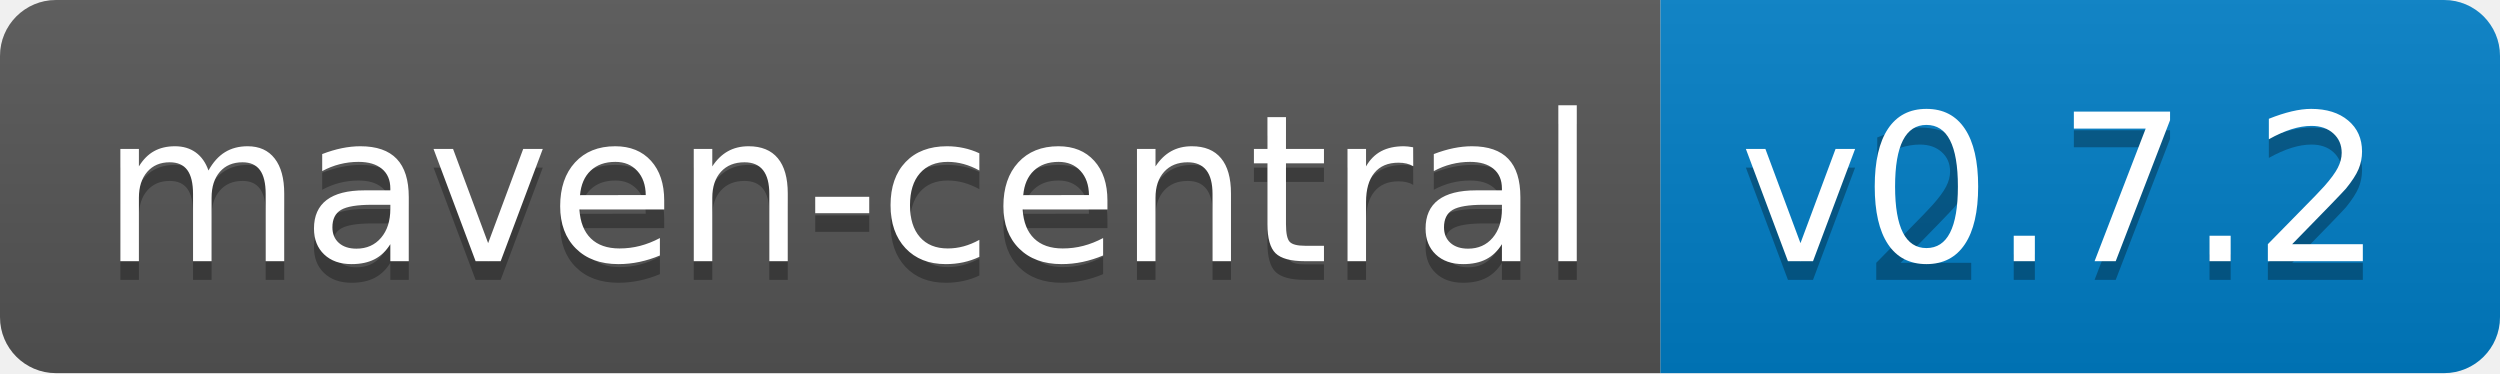
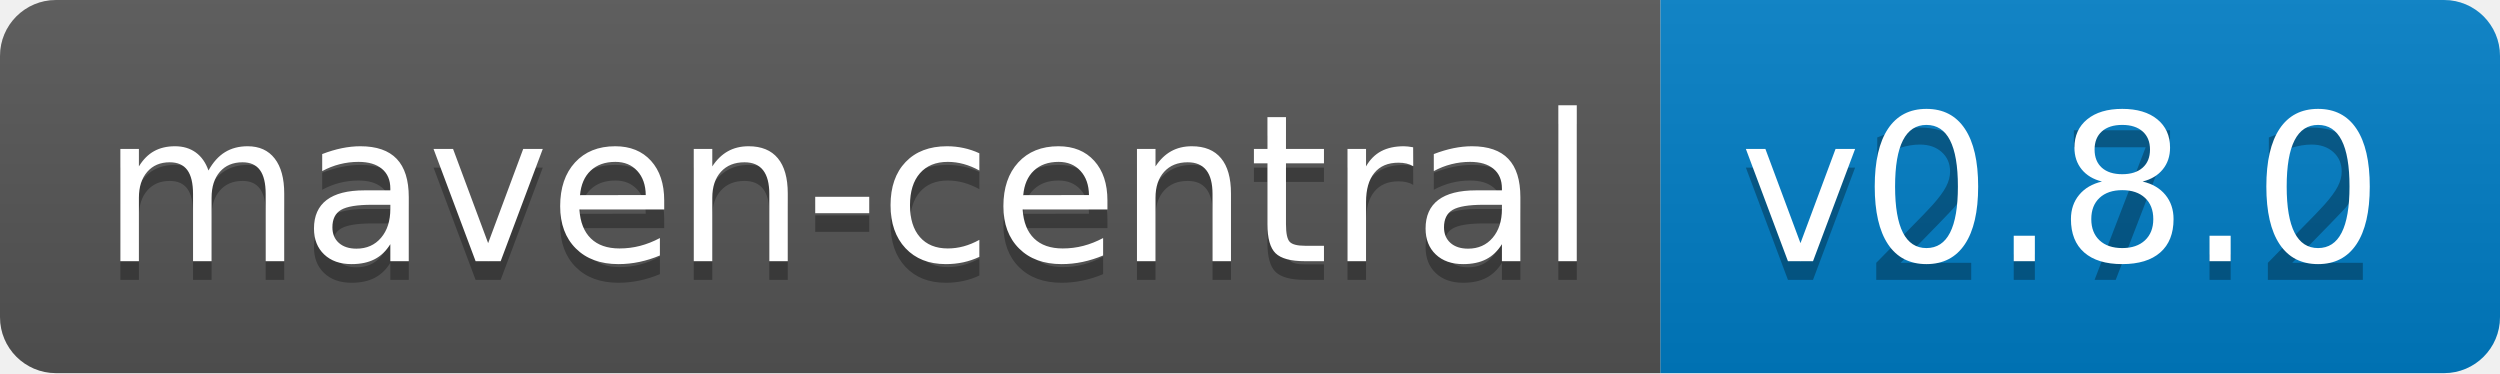
<svg xmlns="http://www.w3.org/2000/svg" width="134" height="20">
  <linearGradient id="b" x2="0" y2="100%">
    <stop offset="0" stop-color="#bbb" stop-opacity=".1" />
    <stop offset="1" stop-opacity=".1" />
  </linearGradient>
  <clipPath id="a">
    <rect width="134" height="20" rx="3" fill="#fff" />
  </clipPath>
  <g clip-path="url(#a)">
    <path fill="#555" d="M0 0h89v20H0z" />
    <path fill="#007ec6" d="M89 0h45v20H89z" />
    <path fill="url(#b)" d="M0 0h134v20H0z" />
  </g>
  <g fill="#fff" text-anchor="middle" font-family="DejaVu Sans,Verdana,Geneva,sans-serif" font-size="110">
    <text x="455" y="150" fill="#010101" fill-opacity=".3" transform="scale(.1)" textLength="790">maven-central</text>
    <text x="455" y="140" transform="scale(.1)" textLength="790">maven-central</text>
    <text x="1105" y="150" fill="#010101" fill-opacity=".3" transform="scale(.1)" textLength="350">v2.7.2</text>
-     <text x="1105" y="140" transform="scale(.1)" textLength="350">v0.7.2</text>
+     <text x="1105" y="140" transform="scale(.1)" textLength="350">v0.8.0</text>
  </g>
</svg>
